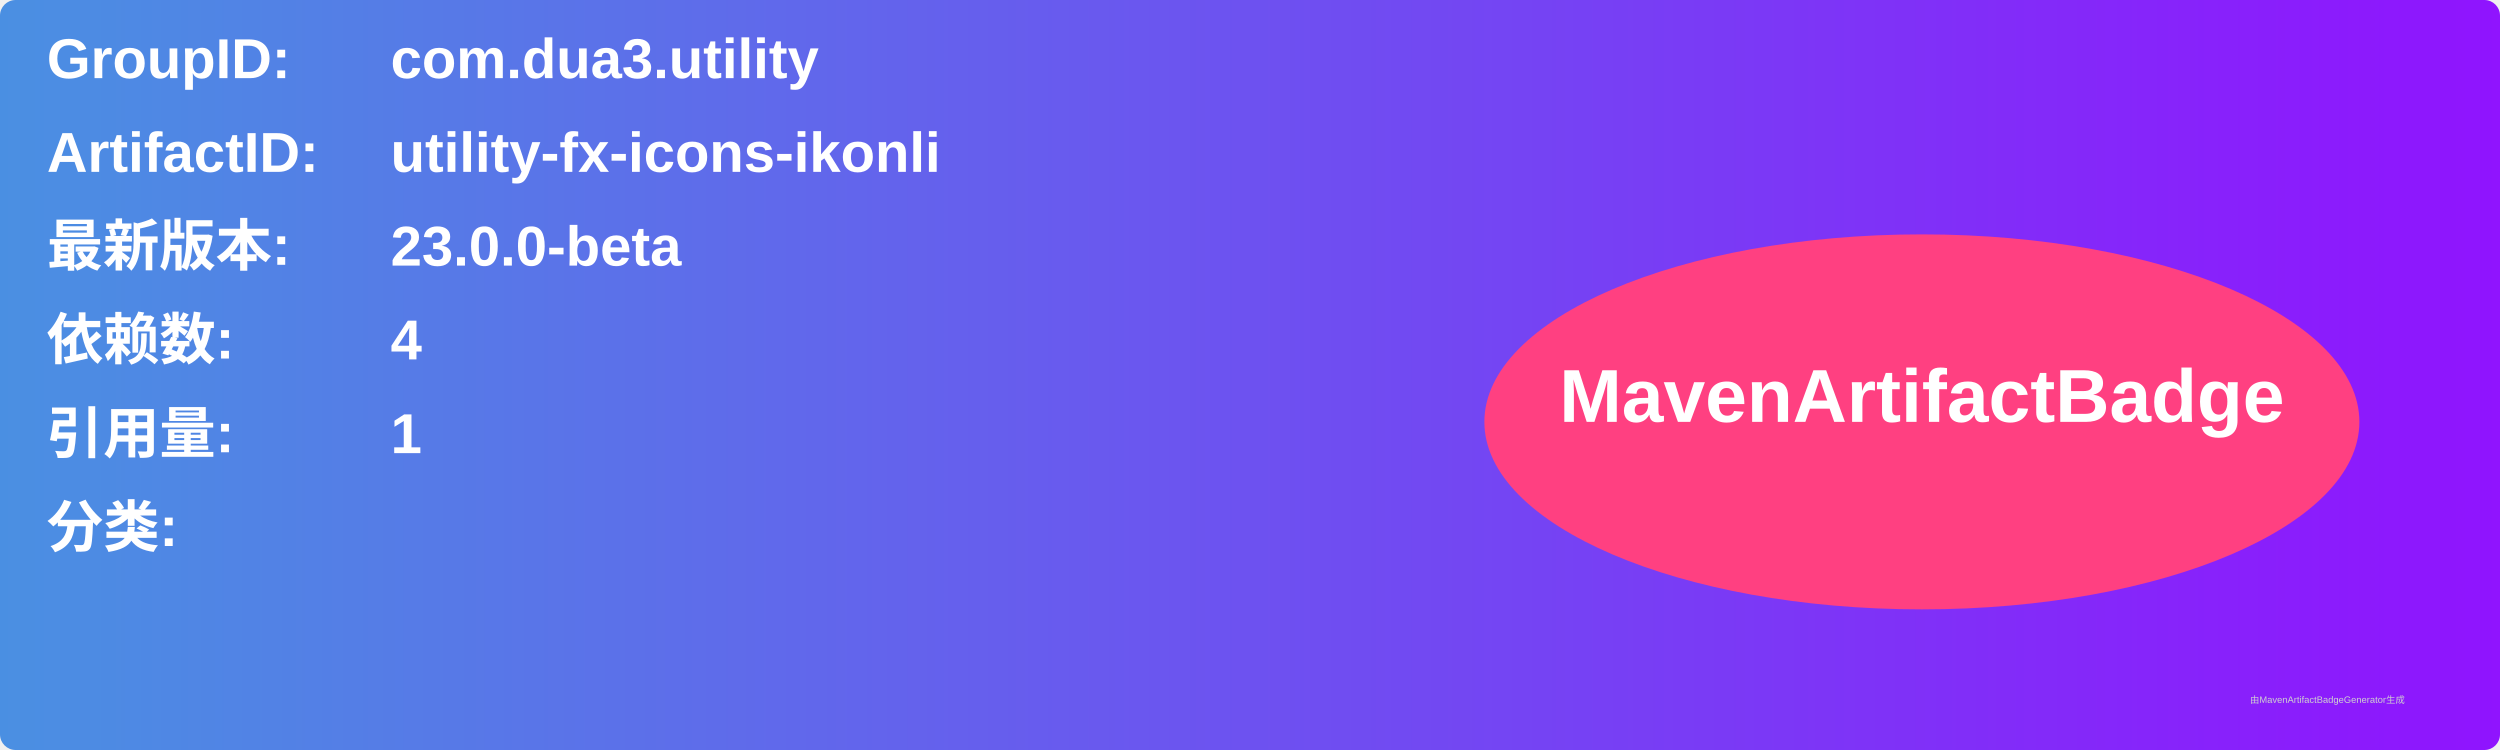
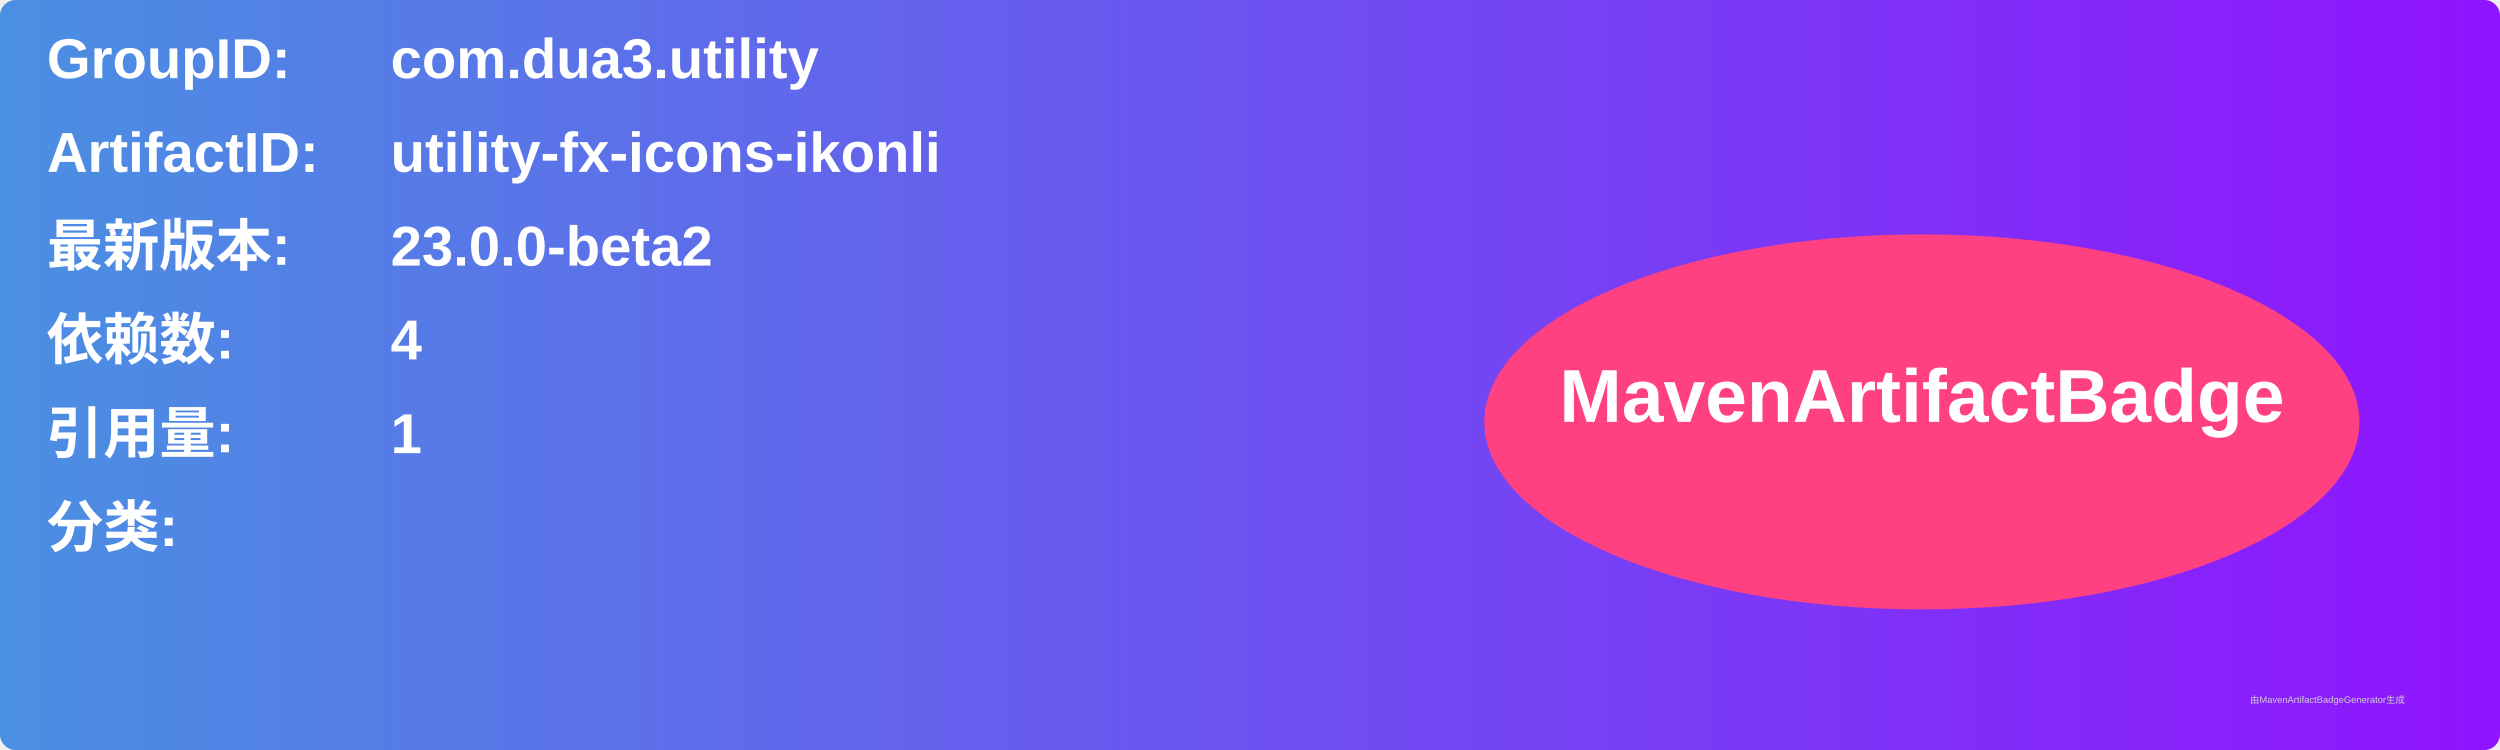
<svg xmlns="http://www.w3.org/2000/svg" width="800" height="240" viewBox="0 0 800 240">
  <linearGradient id="grad" x1="0%" y1="0%" x2="100%" y2="0%">
    <stop offset="0%" stop-color="#4a90e2" />
    <stop offset="100%" stop-color="#9013fe" />
  </linearGradient>
  <rect width="100%" height="100%" rx="5" ry="5" fill="url(#grad)" />
  <g transform="translate(15, 15)">
    <text x="0" y="10" font-family="Arial" font-size="18" fill="white" font-weight="bold" width="260">GroupID:</text>
    <text x="110" y="10" font-family="Arial" font-size="18" fill="white" font-weight="bold" width="460">com.dua3.utility</text>
    <text x="0" y="40" font-family="Arial" font-size="18" fill="white" font-weight="bold" width="260">ArtifactID:</text>
    <text x="110" y="40" font-family="Arial" font-size="18" fill="white" font-weight="bold" width="460">utility-fx-icons-ikonli</text>
    <text x="0" y="70" font-family="Arial" font-size="18" fill="white" font-weight="bold">最新版本:</text>
    <text x="110" y="70" font-family="Arial" font-size="18" fill="white" font-weight="bold">
-       <tspan font-weight="bold">23.0.0-beta</tspan>
+       <tspan font-weight="bold">23.0.0-beta2</tspan>
    </text>
    <text x="0" y="100" font-family="Arial" font-size="18" fill="white" font-weight="bold">依赖数: </text>
    <text x="110" y="100" font-family="Arial" font-size="18" fill="white">
      <tspan font-weight="bold">4</tspan>
    </text>
    <text x="0" y="130" font-family="Arial" font-size="18" fill="white" font-weight="bold">引用量: </text>
    <text x="110" y="130" font-family="Arial" font-size="18" fill="white">
      <tspan font-weight="bold">1</tspan>
    </text>
    <text x="0" y="160" font-family="Arial" font-size="18" fill="white" font-weight="bold">分类:</text>
    <text x="10" y="190" font-family="Arial" font-size="10" fill="white">
      <tspan font-weight="bold" />
    </text>
    <ellipse cx="600" cy="120" rx="140" ry="60" fill="#ff4081" />
    <text x="600" y="120" text-anchor="middle" font-family="Arial" font-size="24" fill="white" font-weight="bold">MavenArtifactBadge</text>
  </g>
  <text x="720" y="225" font-family="Arial" font-size="3" fill="#d0d0d0">由MavenArtifactBadgeGenerator生成</text>
</svg>
